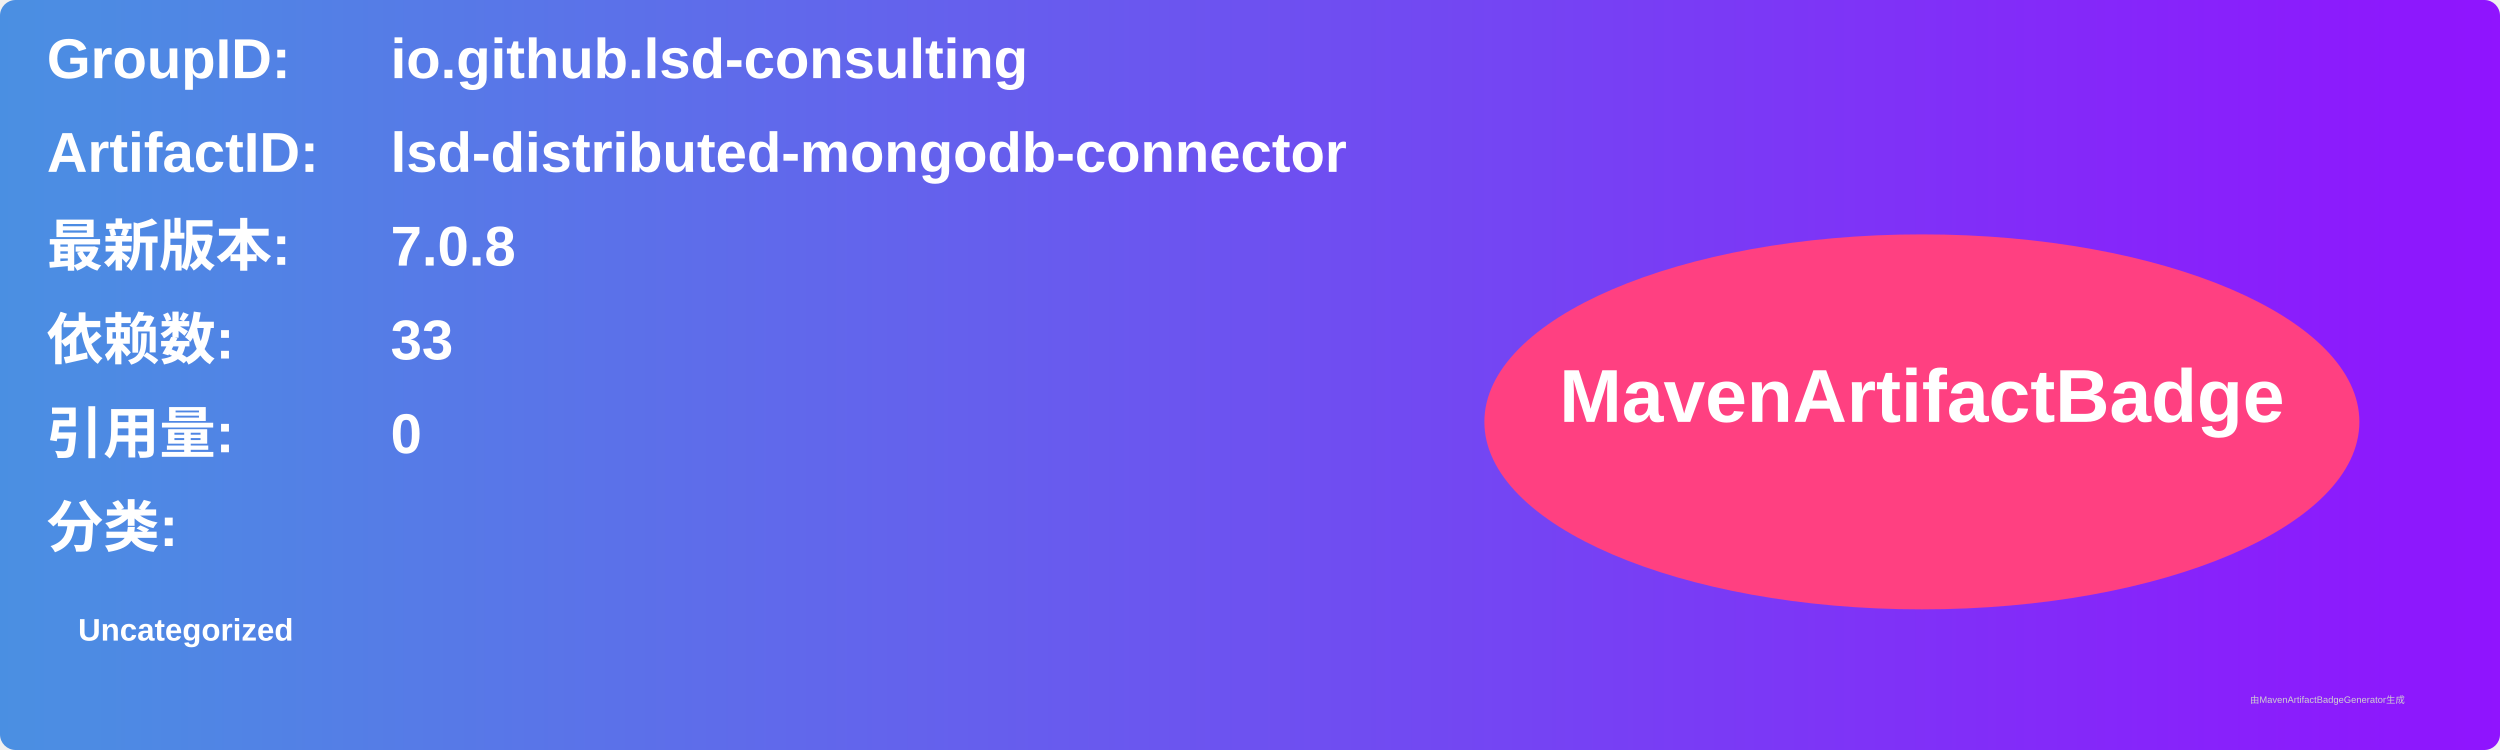
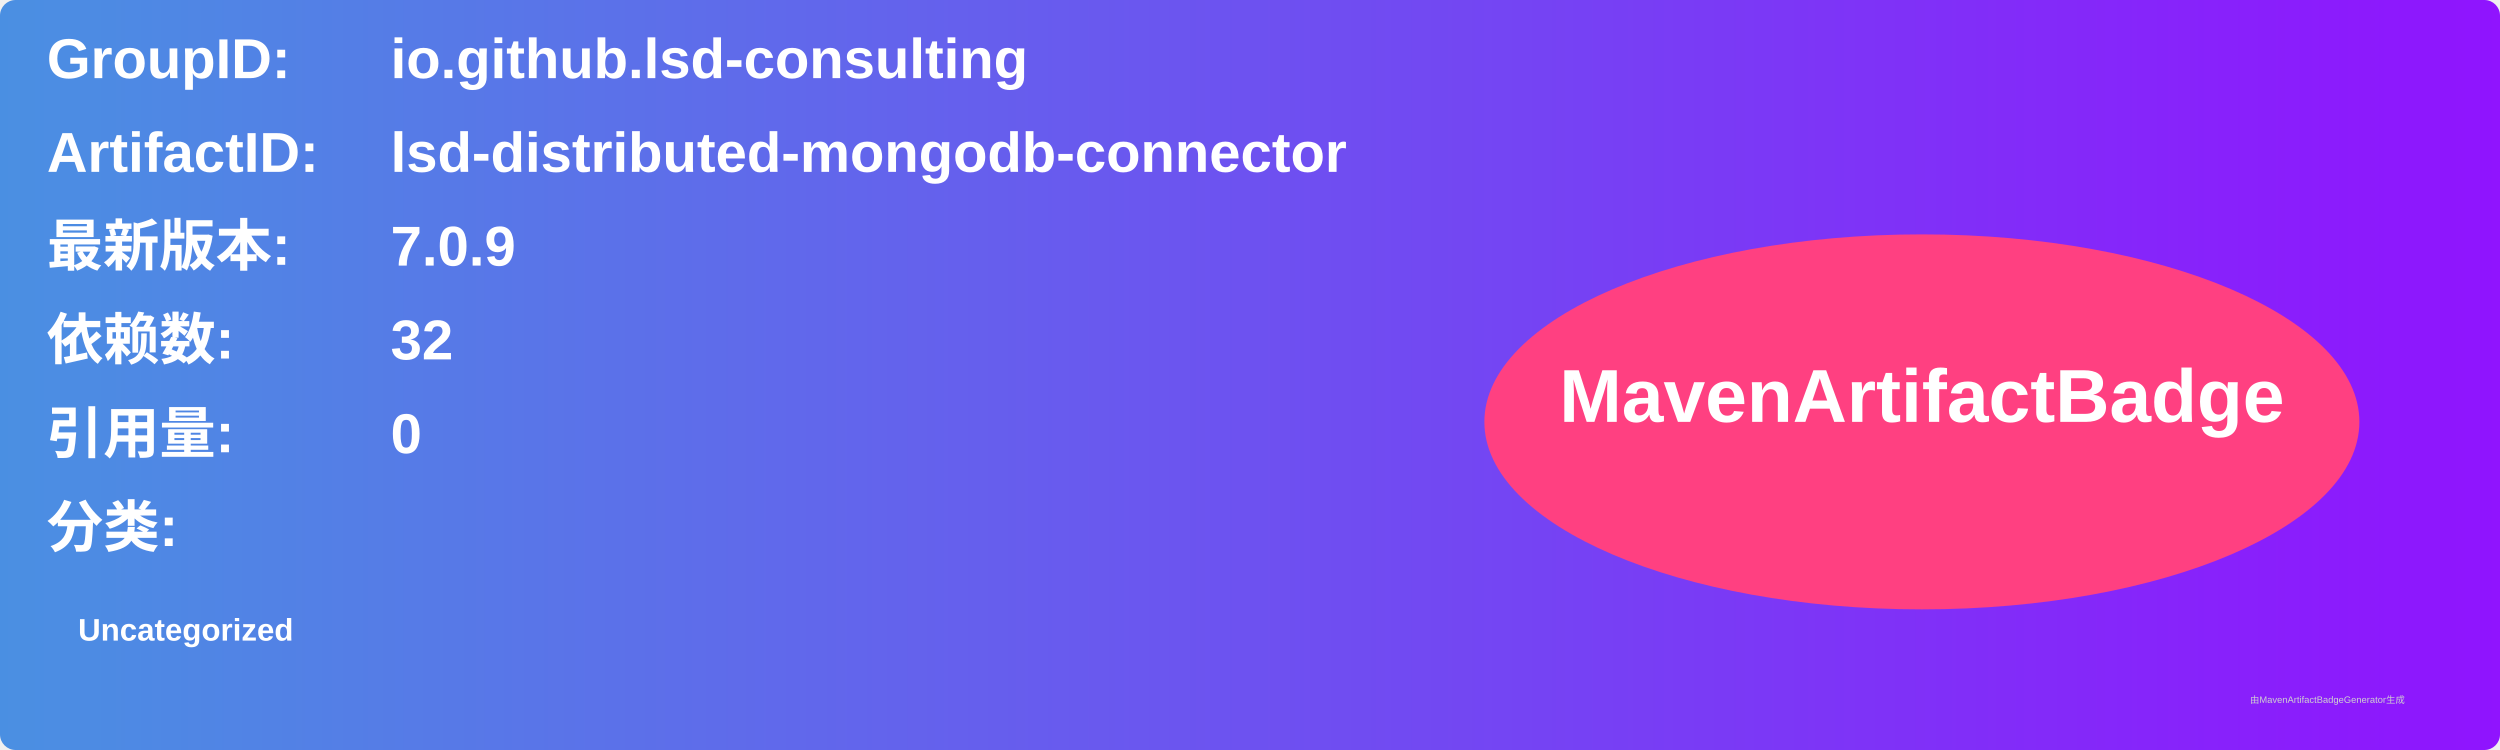
<svg xmlns="http://www.w3.org/2000/svg" width="800" height="240" viewBox="0 0 800 240">
  <linearGradient id="grad" x1="0%" y1="0%" x2="100%" y2="0%">
    <stop offset="0%" stop-color="#4a90e2" />
    <stop offset="100%" stop-color="#9013fe" />
  </linearGradient>
  <rect width="100%" height="100%" rx="5" ry="5" fill="url(#grad)" />
  <g transform="translate(15, 15)">
    <text x="0" y="10" font-family="Arial" font-size="18" fill="white" font-weight="bold" width="260">GroupID:</text>
    <text x="110" y="10" font-family="Arial" font-size="18" fill="white" font-weight="bold" width="460">io.github.lsd-consulting</text>
    <text x="0" y="40" font-family="Arial" font-size="18" fill="white" font-weight="bold" width="260">ArtifactID:</text>
    <text x="110" y="40" font-family="Arial" font-size="18" fill="white" font-weight="bold" width="460">lsd-distributed-mongodb-connector</text>
    <text x="0" y="70" font-family="Arial" font-size="18" fill="white" font-weight="bold">最新版本:</text>
    <text x="110" y="70" font-family="Arial" font-size="18" fill="white" font-weight="bold">
-       <tspan font-weight="bold">7.0.8</tspan>
+       <tspan font-weight="bold">7.0.9</tspan>
    </text>
    <text x="0" y="100" font-family="Arial" font-size="18" fill="white" font-weight="bold">依赖数: </text>
    <text x="110" y="100" font-family="Arial" font-size="18" fill="white">
-       <tspan font-weight="bold">33</tspan>
+       <tspan font-weight="bold">32</tspan>
    </text>
    <text x="0" y="130" font-family="Arial" font-size="18" fill="white" font-weight="bold">引用量: </text>
    <text x="110" y="130" font-family="Arial" font-size="18" fill="white">
      <tspan font-weight="bold">0</tspan>
    </text>
    <text x="0" y="160" font-family="Arial" font-size="18" fill="white" font-weight="bold">分类:</text>
    <text x="10" y="190" font-family="Arial" font-size="10" fill="white">
      <tspan font-weight="bold">Uncategorized</tspan>
    </text>
    <ellipse cx="600" cy="120" rx="140" ry="60" fill="#ff4081" />
    <text x="600" y="120" text-anchor="middle" font-family="Arial" font-size="24" fill="white" font-weight="bold">MavenArtifactBadge</text>
  </g>
  <text x="720" y="225" font-family="Arial" font-size="3" fill="#d0d0d0">由MavenArtifactBadgeGenerator生成</text>
</svg>
